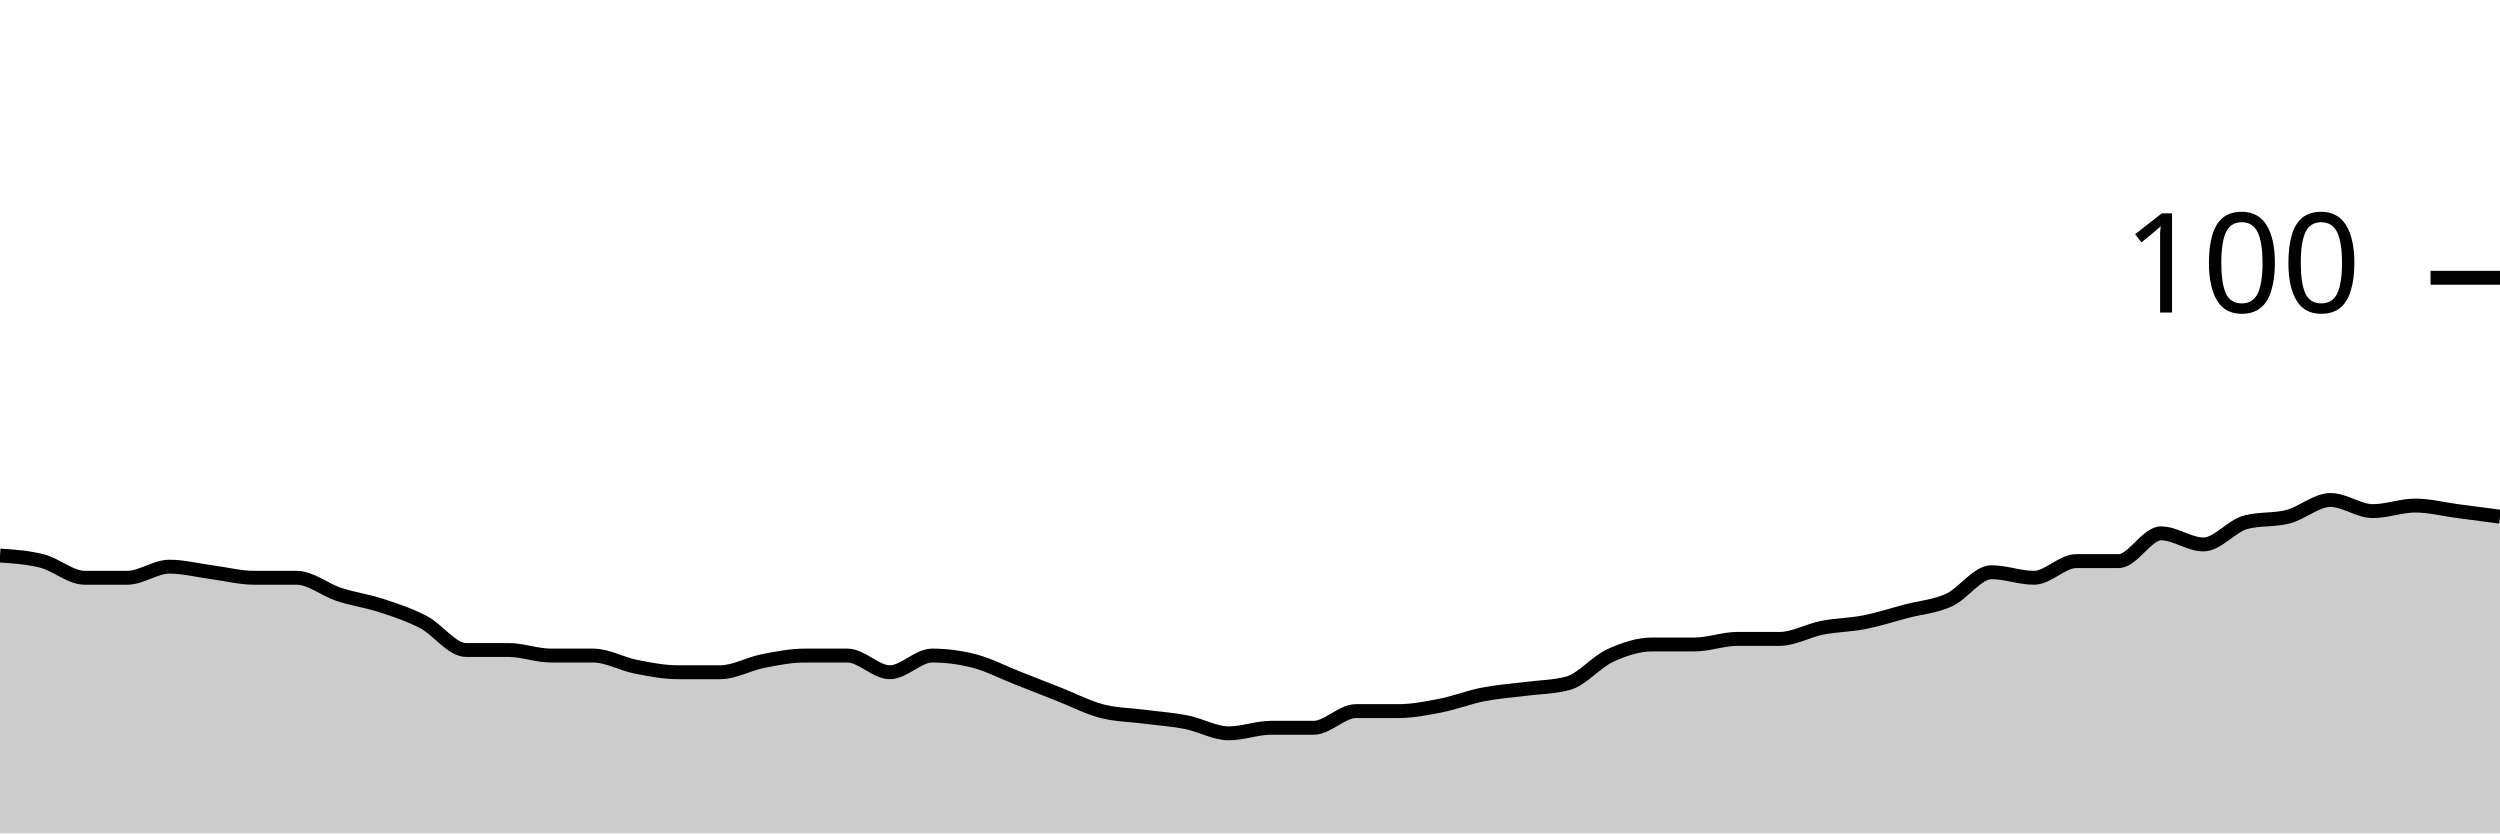
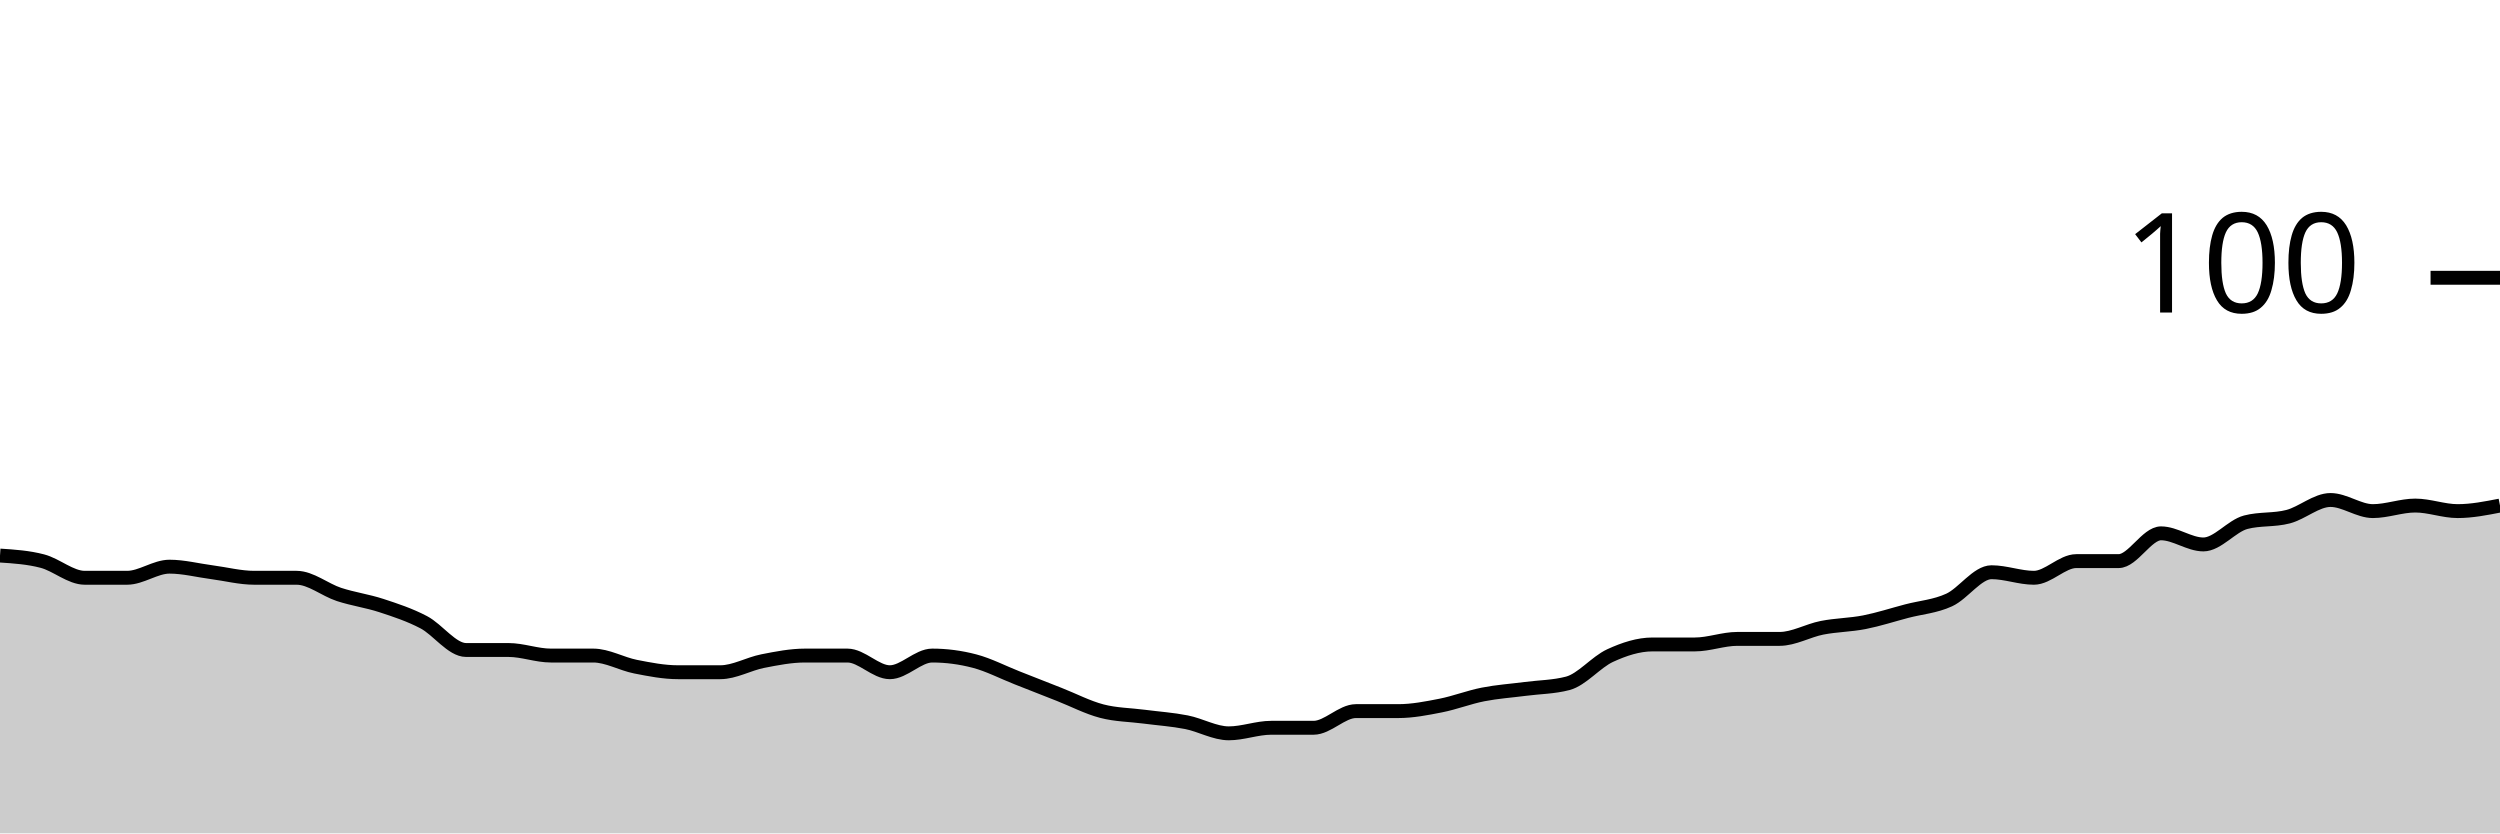
<svg xmlns="http://www.w3.org/2000/svg" viewBox="0 0 180 60">
  <g transform="translate(0,20)">
-     <path class="area" fill="rgba(0, 0, 0, 0.2)" d="M0,20C1.017,20.067,2.034,20.133,3.051,20.4C4.068,20.667,5.085,21.6,6.102,21.6C7.119,21.6,8.136,21.6,9.153,21.6C10.169,21.6,11.186,20.8,12.203,20.8C13.22,20.8,14.237,21.067,15.254,21.2C16.271,21.333,17.288,21.6,18.305,21.6C19.322,21.6,20.339,21.6,21.356,21.6C22.373,21.6,23.39,22.467,24.407,22.8C25.424,23.133,26.441,23.267,27.458,23.6C28.475,23.933,29.492,24.267,30.508,24.8C31.525,25.333,32.542,26.8,33.559,26.8C34.576,26.8,35.593,26.8,36.61,26.8C37.627,26.8,38.644,27.2,39.661,27.2C40.678,27.2,41.695,27.2,42.712,27.2C43.729,27.2,44.746,27.8,45.763,28C46.78,28.2,47.797,28.4,48.814,28.4C49.831,28.4,50.847,28.4,51.864,28.4C52.881,28.4,53.898,27.8,54.915,27.6C55.932,27.4,56.949,27.2,57.966,27.2C58.983,27.2,60,27.2,61.017,27.2C62.034,27.2,63.051,28.4,64.068,28.4C65.085,28.4,66.102,27.2,67.119,27.2C68.136,27.2,69.153,27.333,70.169,27.6C71.186,27.867,72.203,28.4,73.22,28.8C74.237,29.2,75.254,29.6,76.271,30C77.288,30.4,78.305,30.933,79.322,31.2C80.339,31.467,81.356,31.467,82.373,31.6C83.39,31.733,84.407,31.8,85.424,32C86.441,32.2,87.458,32.8,88.475,32.8C89.492,32.8,90.508,32.4,91.525,32.4C92.542,32.4,93.559,32.4,94.576,32.4C95.593,32.4,96.61,31.2,97.627,31.2C98.644,31.2,99.661,31.2,100.678,31.2C101.695,31.2,102.712,31,103.729,30.8C104.746,30.6,105.763,30.2,106.78,30C107.797,29.8,108.814,29.733,109.831,29.6C110.847,29.467,111.864,29.467,112.881,29.2C113.898,28.933,114.915,27.667,115.932,27.2C116.949,26.733,117.966,26.4,118.983,26.4C120,26.4,121.017,26.4,122.034,26.4C123.051,26.4,124.068,26,125.085,26C126.102,26,127.119,26,128.136,26C129.153,26,130.169,25.4,131.186,25.2C132.203,25,133.22,25,134.237,24.8C135.254,24.6,136.271,24.267,137.288,24C138.305,23.733,139.322,23.667,140.339,23.2C141.356,22.733,142.373,21.2,143.39,21.2C144.407,21.2,145.424,21.6,146.441,21.6C147.458,21.6,148.475,20.4,149.492,20.4C150.508,20.4,151.525,20.4,152.542,20.4C153.559,20.4,154.576,18.4,155.593,18.4C156.61,18.4,157.627,19.2,158.644,19.2C159.661,19.2,160.678,17.867,161.695,17.6C162.712,17.333,163.729,17.467,164.746,17.2C165.763,16.933,166.78,16,167.797,16C168.814,16,169.831,16.8,170.847,16.8C171.864,16.8,172.881,16.4,173.898,16.4C174.915,16.4,175.932,16.667,176.949,16.8C177.966,16.933,178.983,17.067,180,17.2L180,40C178.983,40,177.966,40,176.949,40C175.932,40,174.915,40,173.898,40C172.881,40,171.864,40,170.847,40C169.831,40,168.814,40,167.797,40C166.78,40,165.763,40,164.746,40C163.729,40,162.712,40,161.695,40C160.678,40,159.661,40,158.644,40C157.627,40,156.61,40,155.593,40C154.576,40,153.559,40,152.542,40C151.525,40,150.508,40,149.492,40C148.475,40,147.458,40,146.441,40C145.424,40,144.407,40,143.39,40C142.373,40,141.356,40,140.339,40C139.322,40,138.305,40,137.288,40C136.271,40,135.254,40,134.237,40C133.22,40,132.203,40,131.186,40C130.169,40,129.153,40,128.136,40C127.119,40,126.102,40,125.085,40C124.068,40,123.051,40,122.034,40C121.017,40,120,40,118.983,40C117.966,40,116.949,40,115.932,40C114.915,40,113.898,40,112.881,40C111.864,40,110.847,40,109.831,40C108.814,40,107.797,40,106.78,40C105.763,40,104.746,40,103.729,40C102.712,40,101.695,40,100.678,40C99.661,40,98.644,40,97.627,40C96.61,40,95.593,40,94.576,40C93.559,40,92.542,40,91.525,40C90.508,40,89.492,40,88.475,40C87.458,40,86.441,40,85.424,40C84.407,40,83.39,40,82.373,40C81.356,40,80.339,40,79.322,40C78.305,40,77.288,40,76.271,40C75.254,40,74.237,40,73.22,40C72.203,40,71.186,40,70.169,40C69.153,40,68.136,40,67.119,40C66.102,40,65.085,40,64.068,40C63.051,40,62.034,40,61.017,40C60,40,58.983,40,57.966,40C56.949,40,55.932,40,54.915,40C53.898,40,52.881,40,51.864,40C50.847,40,49.831,40,48.814,40C47.797,40,46.78,40,45.763,40C44.746,40,43.729,40,42.712,40C41.695,40,40.678,40,39.661,40C38.644,40,37.627,40,36.61,40C35.593,40,34.576,40,33.559,40C32.542,40,31.525,40,30.508,40C29.492,40,28.475,40,27.458,40C26.441,40,25.424,40,24.407,40C23.39,40,22.373,40,21.356,40C20.339,40,19.322,40,18.305,40C17.288,40,16.271,40,15.254,40C14.237,40,13.22,40,12.203,40C11.186,40,10.169,40,9.153,40C8.136,40,7.119,40,6.102,40C5.085,40,4.068,40,3.051,40C2.034,40,1.017,40,0,40Z" />
-     <path class="line" stroke="black" fill="none" d="M0,20C1.017,20.067,2.034,20.133,3.051,20.4C4.068,20.667,5.085,21.6,6.102,21.6C7.119,21.6,8.136,21.6,9.153,21.6C10.169,21.6,11.186,20.8,12.203,20.8C13.22,20.8,14.237,21.067,15.254,21.2C16.271,21.333,17.288,21.6,18.305,21.6C19.322,21.6,20.339,21.6,21.356,21.6C22.373,21.6,23.39,22.467,24.407,22.8C25.424,23.133,26.441,23.267,27.458,23.6C28.475,23.933,29.492,24.267,30.508,24.8C31.525,25.333,32.542,26.8,33.559,26.8C34.576,26.8,35.593,26.8,36.61,26.8C37.627,26.8,38.644,27.2,39.661,27.2C40.678,27.2,41.695,27.2,42.712,27.2C43.729,27.2,44.746,27.8,45.763,28C46.78,28.2,47.797,28.4,48.814,28.4C49.831,28.4,50.847,28.4,51.864,28.4C52.881,28.4,53.898,27.8,54.915,27.6C55.932,27.4,56.949,27.2,57.966,27.2C58.983,27.2,60,27.2,61.017,27.2C62.034,27.2,63.051,28.4,64.068,28.4C65.085,28.4,66.102,27.2,67.119,27.2C68.136,27.2,69.153,27.333,70.169,27.6C71.186,27.867,72.203,28.4,73.22,28.8C74.237,29.2,75.254,29.6,76.271,30C77.288,30.4,78.305,30.933,79.322,31.2C80.339,31.467,81.356,31.467,82.373,31.6C83.39,31.733,84.407,31.8,85.424,32C86.441,32.2,87.458,32.8,88.475,32.8C89.492,32.8,90.508,32.4,91.525,32.4C92.542,32.4,93.559,32.4,94.576,32.4C95.593,32.4,96.61,31.2,97.627,31.2C98.644,31.2,99.661,31.2,100.678,31.2C101.695,31.2,102.712,31,103.729,30.8C104.746,30.6,105.763,30.2,106.78,30C107.797,29.8,108.814,29.733,109.831,29.6C110.847,29.467,111.864,29.467,112.881,29.2C113.898,28.933,114.915,27.667,115.932,27.2C116.949,26.733,117.966,26.4,118.983,26.4C120,26.4,121.017,26.4,122.034,26.4C123.051,26.4,124.068,26,125.085,26C126.102,26,127.119,26,128.136,26C129.153,26,130.169,25.4,131.186,25.2C132.203,25,133.22,25,134.237,24.8C135.254,24.6,136.271,24.267,137.288,24C138.305,23.733,139.322,23.667,140.339,23.2C141.356,22.733,142.373,21.2,143.39,21.2C144.407,21.2,145.424,21.6,146.441,21.6C147.458,21.6,148.475,20.4,149.492,20.4C150.508,20.4,151.525,20.4,152.542,20.4C153.559,20.4,154.576,18.4,155.593,18.4C156.61,18.4,157.627,19.2,158.644,19.2C159.661,19.2,160.678,17.867,161.695,17.6C162.712,17.333,163.729,17.467,164.746,17.2C165.763,16.933,166.78,16,167.797,16C168.814,16,169.831,16.8,170.847,16.8C171.864,16.8,172.881,16.4,173.898,16.4C174.915,16.4,175.932,16.667,176.949,16.8C177.966,16.933,178.983,17.067,180,17.2" />
+     <path class="area" fill="rgba(0, 0, 0, 0.2)" d="M0,20C1.017,20.067,2.034,20.133,3.051,20.4C4.068,20.667,5.085,21.6,6.102,21.6C7.119,21.6,8.136,21.6,9.153,21.6C10.169,21.6,11.186,20.8,12.203,20.8C13.22,20.8,14.237,21.067,15.254,21.2C16.271,21.333,17.288,21.6,18.305,21.6C19.322,21.6,20.339,21.6,21.356,21.6C22.373,21.6,23.39,22.467,24.407,22.8C25.424,23.133,26.441,23.267,27.458,23.6C28.475,23.933,29.492,24.267,30.508,24.8C31.525,25.333,32.542,26.8,33.559,26.8C34.576,26.8,35.593,26.8,36.61,26.8C37.627,26.8,38.644,27.2,39.661,27.2C40.678,27.2,41.695,27.2,42.712,27.2C43.729,27.2,44.746,27.8,45.763,28C46.78,28.2,47.797,28.4,48.814,28.4C49.831,28.4,50.847,28.4,51.864,28.4C52.881,28.4,53.898,27.8,54.915,27.6C55.932,27.4,56.949,27.2,57.966,27.2C58.983,27.2,60,27.2,61.017,27.2C62.034,27.2,63.051,28.4,64.068,28.4C65.085,28.4,66.102,27.2,67.119,27.2C68.136,27.2,69.153,27.333,70.169,27.6C71.186,27.867,72.203,28.4,73.22,28.8C74.237,29.2,75.254,29.6,76.271,30C77.288,30.4,78.305,30.933,79.322,31.2C80.339,31.467,81.356,31.467,82.373,31.6C83.39,31.733,84.407,31.8,85.424,32C86.441,32.2,87.458,32.8,88.475,32.8C89.492,32.8,90.508,32.4,91.525,32.4C92.542,32.4,93.559,32.4,94.576,32.4C95.593,32.4,96.61,31.2,97.627,31.2C98.644,31.2,99.661,31.2,100.678,31.2C101.695,31.2,102.712,31,103.729,30.8C104.746,30.6,105.763,30.2,106.78,30C107.797,29.8,108.814,29.733,109.831,29.6C110.847,29.467,111.864,29.467,112.881,29.2C113.898,28.933,114.915,27.667,115.932,27.2C116.949,26.733,117.966,26.4,118.983,26.4C120,26.4,121.017,26.4,122.034,26.4C123.051,26.4,124.068,26,125.085,26C126.102,26,127.119,26,128.136,26C129.153,26,130.169,25.4,131.186,25.2C132.203,25,133.22,25,134.237,24.8C135.254,24.6,136.271,24.267,137.288,24C138.305,23.733,139.322,23.667,140.339,23.2C141.356,22.733,142.373,21.2,143.39,21.2C144.407,21.2,145.424,21.6,146.441,21.6C147.458,21.6,148.475,20.4,149.492,20.4C150.508,20.4,151.525,20.4,152.542,20.4C153.559,20.4,154.576,18.4,155.593,18.4C156.61,18.4,157.627,19.2,158.644,19.2C159.661,19.2,160.678,17.867,161.695,17.6C162.712,17.333,163.729,17.467,164.746,17.2C165.763,16.933,166.78,16,167.797,16C168.814,16,169.831,16.8,170.847,16.8C171.864,16.8,172.881,16.4,173.898,16.4C174.915,16.4,175.932,16.8,176.949,16.8C177.966,16.8,178.983,16.6,180,16.4L180,40C178.983,40,177.966,40,176.949,40C175.932,40,174.915,40,173.898,40C172.881,40,171.864,40,170.847,40C169.831,40,168.814,40,167.797,40C166.78,40,165.763,40,164.746,40C163.729,40,162.712,40,161.695,40C160.678,40,159.661,40,158.644,40C157.627,40,156.61,40,155.593,40C154.576,40,153.559,40,152.542,40C151.525,40,150.508,40,149.492,40C148.475,40,147.458,40,146.441,40C145.424,40,144.407,40,143.39,40C142.373,40,141.356,40,140.339,40C139.322,40,138.305,40,137.288,40C136.271,40,135.254,40,134.237,40C133.22,40,132.203,40,131.186,40C130.169,40,129.153,40,128.136,40C127.119,40,126.102,40,125.085,40C124.068,40,123.051,40,122.034,40C121.017,40,120,40,118.983,40C117.966,40,116.949,40,115.932,40C114.915,40,113.898,40,112.881,40C111.864,40,110.847,40,109.831,40C108.814,40,107.797,40,106.78,40C105.763,40,104.746,40,103.729,40C102.712,40,101.695,40,100.678,40C99.661,40,98.644,40,97.627,40C96.61,40,95.593,40,94.576,40C93.559,40,92.542,40,91.525,40C90.508,40,89.492,40,88.475,40C87.458,40,86.441,40,85.424,40C84.407,40,83.39,40,82.373,40C81.356,40,80.339,40,79.322,40C78.305,40,77.288,40,76.271,40C75.254,40,74.237,40,73.22,40C72.203,40,71.186,40,70.169,40C69.153,40,68.136,40,67.119,40C66.102,40,65.085,40,64.068,40C63.051,40,62.034,40,61.017,40C60,40,58.983,40,57.966,40C56.949,40,55.932,40,54.915,40C53.898,40,52.881,40,51.864,40C50.847,40,49.831,40,48.814,40C47.797,40,46.78,40,45.763,40C44.746,40,43.729,40,42.712,40C41.695,40,40.678,40,39.661,40C38.644,40,37.627,40,36.61,40C35.593,40,34.576,40,33.559,40C32.542,40,31.525,40,30.508,40C29.492,40,28.475,40,27.458,40C26.441,40,25.424,40,24.407,40C23.39,40,22.373,40,21.356,40C20.339,40,19.322,40,18.305,40C17.288,40,16.271,40,15.254,40C14.237,40,13.22,40,12.203,40C11.186,40,10.169,40,9.153,40C8.136,40,7.119,40,6.102,40C5.085,40,4.068,40,3.051,40C2.034,40,1.017,40,0,40Z" />
+     <path class="line" stroke="black" fill="none" d="M0,20C1.017,20.067,2.034,20.133,3.051,20.4C4.068,20.667,5.085,21.6,6.102,21.6C7.119,21.6,8.136,21.6,9.153,21.6C10.169,21.6,11.186,20.8,12.203,20.8C13.22,20.8,14.237,21.067,15.254,21.2C16.271,21.333,17.288,21.6,18.305,21.6C19.322,21.6,20.339,21.6,21.356,21.6C22.373,21.6,23.39,22.467,24.407,22.8C25.424,23.133,26.441,23.267,27.458,23.6C28.475,23.933,29.492,24.267,30.508,24.8C31.525,25.333,32.542,26.8,33.559,26.8C34.576,26.8,35.593,26.8,36.61,26.8C37.627,26.8,38.644,27.2,39.661,27.2C40.678,27.2,41.695,27.2,42.712,27.2C43.729,27.2,44.746,27.8,45.763,28C46.78,28.2,47.797,28.4,48.814,28.4C49.831,28.4,50.847,28.4,51.864,28.4C52.881,28.4,53.898,27.8,54.915,27.6C55.932,27.4,56.949,27.2,57.966,27.2C58.983,27.2,60,27.2,61.017,27.2C62.034,27.2,63.051,28.4,64.068,28.4C65.085,28.4,66.102,27.2,67.119,27.2C68.136,27.2,69.153,27.333,70.169,27.6C71.186,27.867,72.203,28.4,73.22,28.8C74.237,29.2,75.254,29.6,76.271,30C77.288,30.4,78.305,30.933,79.322,31.2C80.339,31.467,81.356,31.467,82.373,31.6C83.39,31.733,84.407,31.8,85.424,32C86.441,32.2,87.458,32.8,88.475,32.8C89.492,32.8,90.508,32.4,91.525,32.4C92.542,32.4,93.559,32.4,94.576,32.4C95.593,32.4,96.61,31.2,97.627,31.2C98.644,31.2,99.661,31.2,100.678,31.2C101.695,31.2,102.712,31,103.729,30.8C104.746,30.6,105.763,30.2,106.78,30C107.797,29.8,108.814,29.733,109.831,29.6C110.847,29.467,111.864,29.467,112.881,29.2C113.898,28.933,114.915,27.667,115.932,27.2C116.949,26.733,117.966,26.4,118.983,26.4C120,26.4,121.017,26.4,122.034,26.4C123.051,26.4,124.068,26,125.085,26C126.102,26,127.119,26,128.136,26C129.153,26,130.169,25.4,131.186,25.2C132.203,25,133.22,25,134.237,24.8C135.254,24.6,136.271,24.267,137.288,24C138.305,23.733,139.322,23.667,140.339,23.2C141.356,22.733,142.373,21.2,143.39,21.2C144.407,21.2,145.424,21.6,146.441,21.6C147.458,21.6,148.475,20.4,149.492,20.4C150.508,20.4,151.525,20.4,152.542,20.4C153.559,20.4,154.576,18.4,155.593,18.4C156.61,18.4,157.627,19.2,158.644,19.2C159.661,19.2,160.678,17.867,161.695,17.6C162.712,17.333,163.729,17.467,164.746,17.2C165.763,16.933,166.78,16,167.797,16C168.814,16,169.831,16.8,170.847,16.8C171.864,16.8,172.881,16.4,173.898,16.4C174.915,16.4,175.932,16.8,176.949,16.8C177.966,16.8,178.983,16.6,180,16.4" />
    <path class="axis-ceiling" stroke-width="1" stroke="black" fill="none" d="M175,0L180,0" />
    <text class="axis-ceiling-label" font-family="sans-serif" text-anchor="end" font-size="10px" x="170" y="2.5">100</text>
  </g>
</svg>
